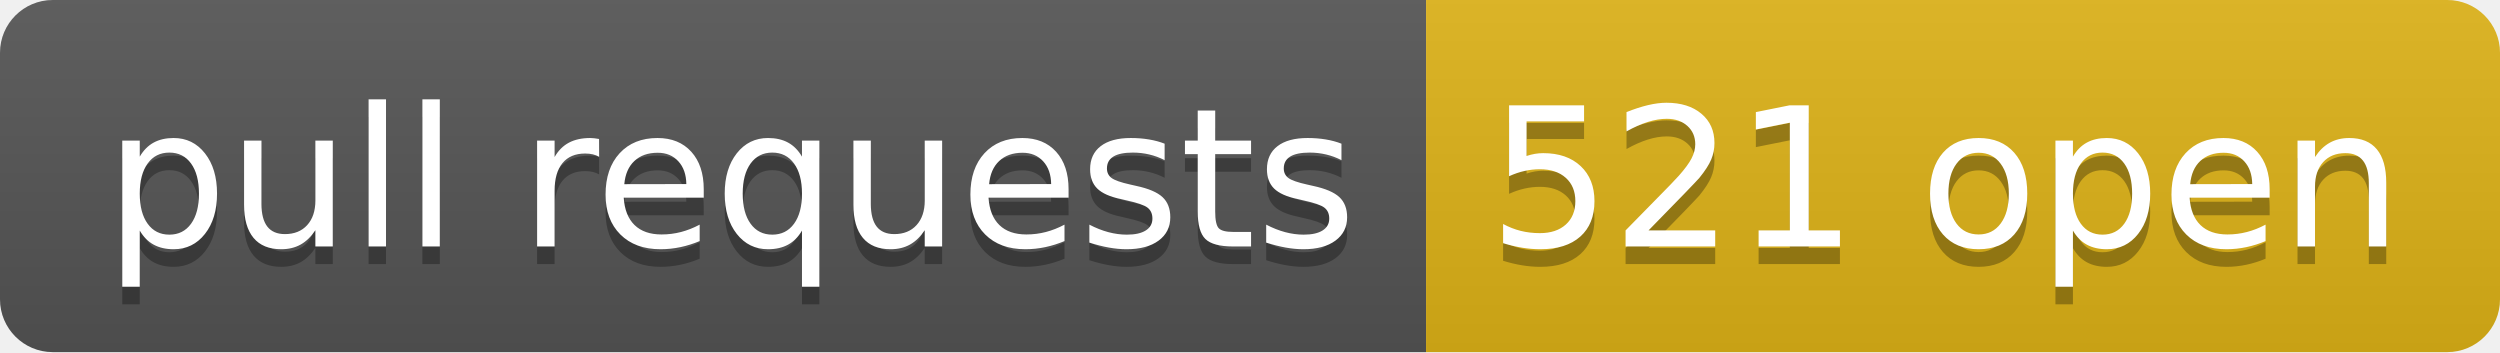
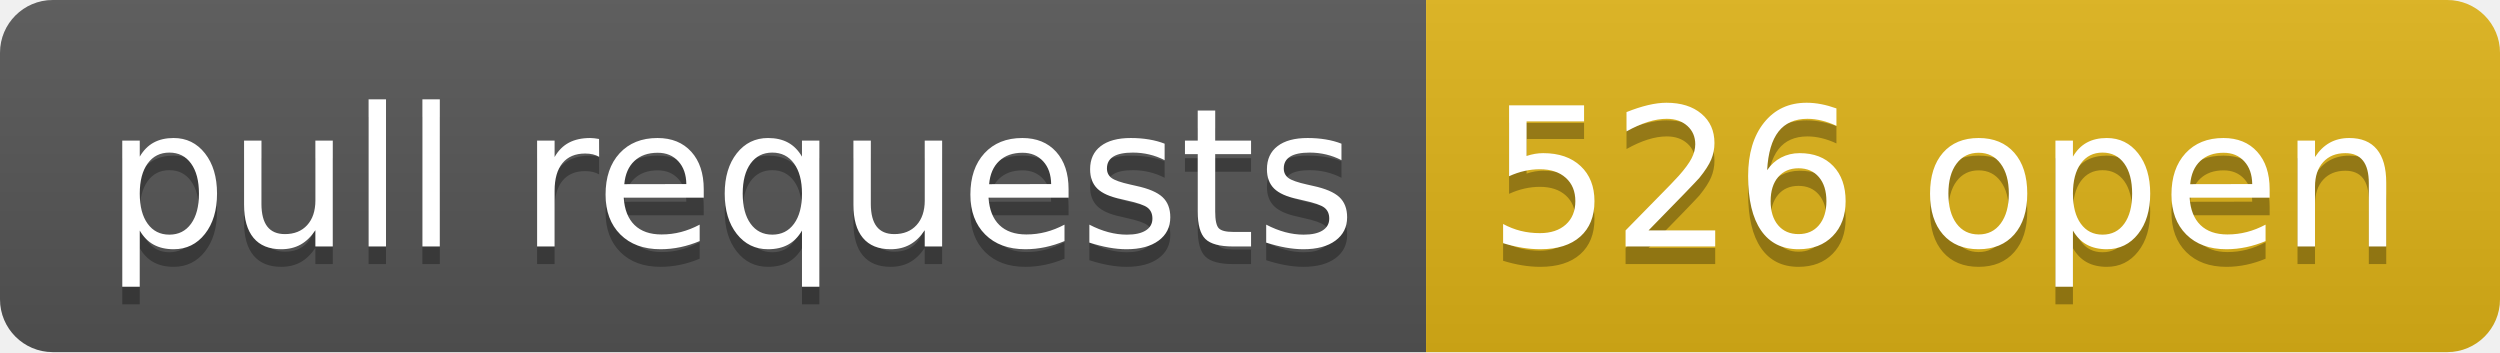
- <svg xmlns="http://www.w3.org/2000/svg" width="142" height="20" role="img" aria-label="pull requests: 521 open">
+ <svg xmlns="http://www.w3.org/2000/svg" width="142" height="20" role="img" aria-label="pull requests: 526 open">
  <linearGradient id="s" x2="0" y2="100%">
    <stop offset="0" stop-color="#bbb" stop-opacity=".1" />
    <stop offset="1" stop-opacity=".1" />
  </linearGradient>
  <clipPath id="r">
    <rect width="142" height="20" rx="3" fill="#fff" />
  </clipPath>
  <g clip-path="url(#r)">
    <rect width="81" height="20" fill="#555" />
    <rect x="81" width="61" height="20" fill="#dfb317" />
    <rect width="142" height="20" fill="url(#s)" />
  </g>
  <g fill="#fff" text-anchor="middle" font-family="Verdana,Geneva,DejaVu Sans,sans-serif" text-rendering="geometricPrecision" font-size="110">
    <text aria-hidden="true" x="415" y="150" fill="#010101" fill-opacity=".3" transform="scale(.1)" textLength="710">pull requests</text>
    <text x="415" y="140" transform="scale(.1)" fill="#fff" textLength="710">pull requests</text>
-     <text aria-hidden="true" x="1105" y="150" fill="#010101" fill-opacity=".3" transform="scale(.1)" textLength="510">521 open</text>
-     <text x="1105" y="140" transform="scale(.1)" fill="#fff" textLength="510">521 open</text>
+     <text aria-hidden="true" x="1105" y="150" fill="#010101" fill-opacity=".3" transform="scale(.1)" textLength="510">526 open</text>
+     <text x="1105" y="140" transform="scale(.1)" fill="#fff" textLength="510">526 open</text>
  </g>
</svg>
